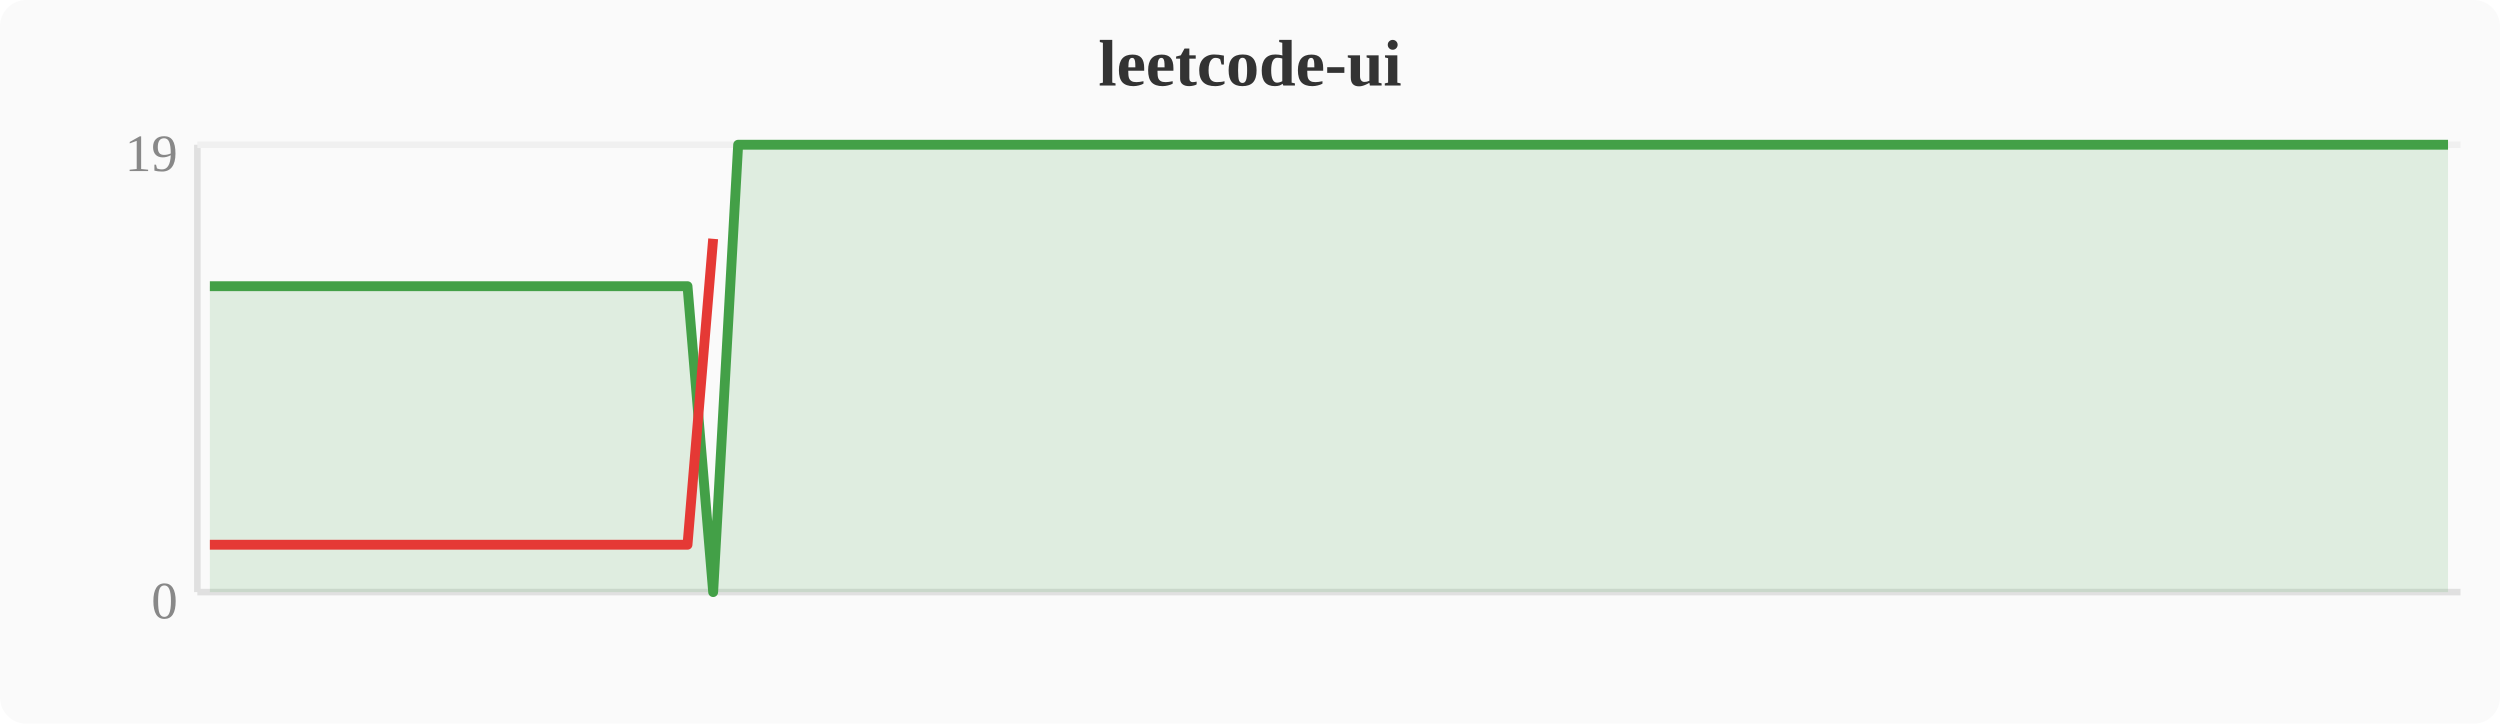
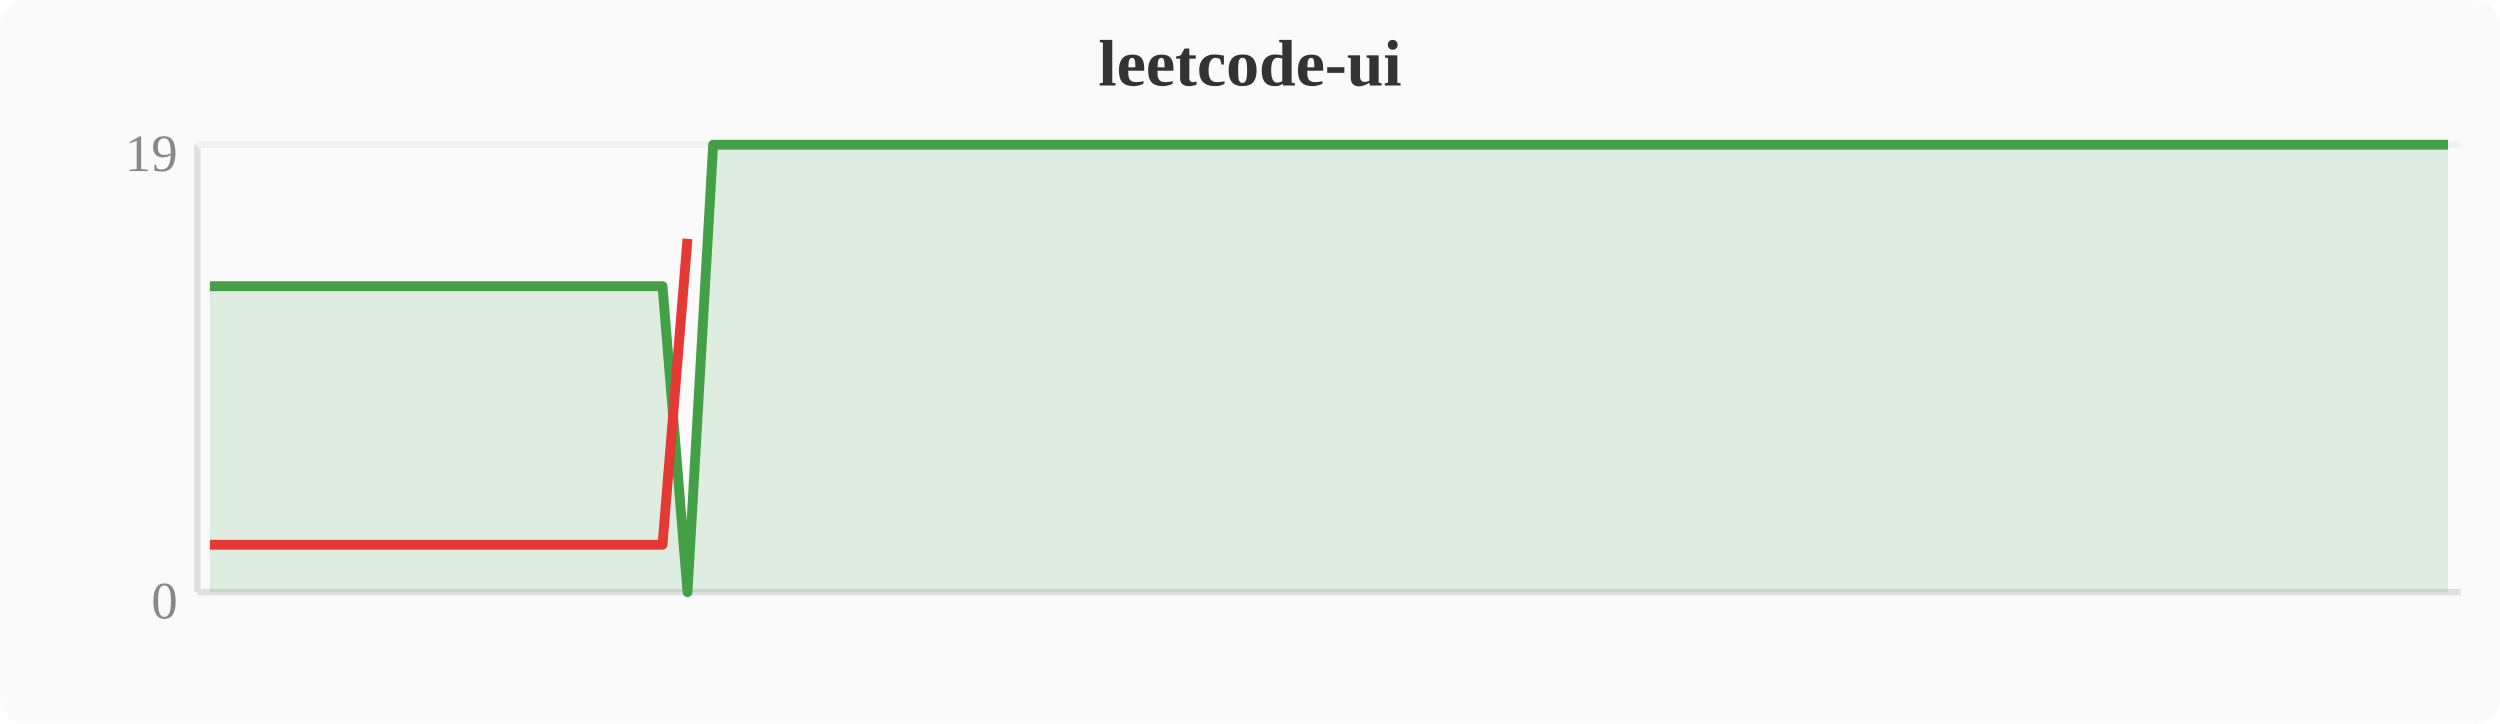
<svg xmlns="http://www.w3.org/2000/svg" width="380" height="110" viewBox="0 0 380 110">
  <rect width="380" height="110" fill="#fafafa" rx="4" />
  <text x="190" y="13" text-anchor="middle" font-size="10" font-weight="bold" fill="#333">leetcode-ui</text>
  <line x1="30" y1="22" x2="30" y2="90" stroke="#e0e0e0" stroke-width="1" />
  <line x1="30" y1="90" x2="374" y2="90" stroke="#e0e0e0" stroke-width="1" />
  <line x1="30" y1="22" x2="374" y2="22" stroke="#f0f0f0" stroke-width="1" />
  <text x="27" y="94" text-anchor="end" font-size="8" fill="#888">0</text>
  <text x="27" y="26" text-anchor="end" font-size="8" fill="#888">19</text>
-   <polygon points="31.9,43.5 35.7,43.5 39.6,43.5 43.4,43.5 47.2,43.5 51.0,43.5 54.8,43.5 58.7,43.5 62.5,43.5 66.3,43.5 70.1,43.5 74.0,43.5 77.8,43.5 81.6,43.5 85.4,43.5 89.2,43.5 93.1,43.5 96.9,43.5 100.7,43.5 104.5,43.5 108.4,90.0 112.2,22.0 116.0,22.0 119.8,22.0 123.6,22.0 127.5,22.0 131.3,22.0 135.1,22.0 138.9,22.0 142.8,22.0 146.6,22.0 150.4,22.0 154.2,22.0 158.0,22.0 161.9,22.0 165.7,22.0 169.5,22.0 173.3,22.0 177.2,22.0 181.0,22.0 184.8,22.0 188.6,22.0 192.4,22.0 196.3,22.0 200.1,22.0 203.9,22.0 207.7,22.0 211.6,22.0 215.4,22.0 219.2,22.0 223.0,22.0 226.8,22.0 230.7,22.0 234.5,22.0 238.3,22.0 242.1,22.0 246.0,22.0 249.8,22.0 253.6,22.0 257.4,22.0 261.2,22.0 265.1,22.0 268.9,22.0 272.7,22.0 276.5,22.0 280.4,22.0 284.2,22.0 288.0,22.0 291.8,22.0 295.6,22.0 299.5,22.0 303.3,22.0 307.1,22.0 310.9,22.0 314.8,22.0 318.6,22.0 322.4,22.0 326.2,22.0 330.0,22.0 333.9,22.0 337.7,22.0 341.5,22.0 345.3,22.0 349.2,22.0 353.0,22.0 356.8,22.0 360.6,22.0 364.4,22.0 368.3,22.0 372.1,22.0 372.1,90 31.9,90" fill="#43a047" opacity="0.15" />
-   <polyline points="31.9,43.5 35.7,43.5 39.6,43.5 43.4,43.5 47.2,43.5 51.0,43.5 54.8,43.5 58.7,43.5 62.5,43.5 66.3,43.5 70.1,43.5 74.0,43.5 77.8,43.5 81.6,43.5 85.4,43.5 89.2,43.5 93.1,43.5 96.9,43.5 100.7,43.5 104.5,43.5 108.4,90.0 112.2,22.0 116.0,22.0 119.8,22.0 123.6,22.0 127.5,22.0 131.3,22.0 135.1,22.0 138.9,22.0 142.8,22.0 146.6,22.0 150.4,22.0 154.2,22.0 158.0,22.0 161.9,22.0 165.7,22.0 169.5,22.0 173.3,22.0 177.2,22.0 181.0,22.0 184.8,22.0 188.6,22.0 192.4,22.0 196.3,22.0 200.1,22.0 203.9,22.0 207.7,22.0 211.6,22.0 215.4,22.0 219.2,22.0 223.0,22.0 226.8,22.0 230.7,22.0 234.5,22.0 238.3,22.0 242.1,22.0 246.0,22.0 249.8,22.0 253.6,22.0 257.4,22.0 261.2,22.0 265.1,22.0 268.9,22.0 272.7,22.0 276.5,22.0 280.4,22.0 284.2,22.0 288.0,22.0 291.8,22.0 295.6,22.0 299.5,22.0 303.3,22.0 307.1,22.0 310.9,22.0 314.8,22.0 318.6,22.0 322.4,22.0 326.2,22.0 330.0,22.0 333.9,22.0 337.7,22.0 341.5,22.0 345.3,22.0 349.2,22.0 353.0,22.0 356.8,22.0 360.6,22.0 364.4,22.0 368.3,22.0 372.1,22.0" fill="none" stroke="#43a047" stroke-width="1.5" stroke-linejoin="round" />
-   <polyline points="31.9,82.8 35.7,82.8 39.6,82.8 43.4,82.8 47.2,82.8 51.0,82.8 54.8,82.8 58.7,82.8 62.5,82.8 66.3,82.8 70.1,82.8 74.0,82.8 77.8,82.8 81.6,82.8 85.4,82.8 89.2,82.8 93.1,82.8 96.9,82.8 100.7,82.8 104.5,82.8 108.4,36.3" fill="none" stroke="#e53935" stroke-width="1.5" stroke-linejoin="round" />
+   <polygon points="31.9,43.5 35.7,43.5 39.6,43.5 43.4,43.5 47.2,43.5 51.0,43.5 54.8,43.5 58.7,43.5 62.5,43.5 66.3,43.5 70.1,43.5 74.0,43.5 77.8,43.5 81.6,43.5 85.4,43.5 89.2,43.5 93.1,43.5 96.9,43.5 100.7,43.5 104.5,90.0 108.4,22.0 112.2,22.0 116.0,22.0 119.8,22.0 123.6,22.0 127.5,22.0 131.3,22.0 135.1,22.0 138.9,22.0 142.8,22.0 146.6,22.0 150.4,22.0 154.2,22.0 158.0,22.0 161.9,22.0 165.7,22.0 169.5,22.0 173.3,22.0 177.2,22.0 181.0,22.0 184.8,22.0 188.6,22.0 192.4,22.0 196.3,22.0 200.1,22.0 203.9,22.0 207.7,22.0 211.6,22.0 215.4,22.0 219.2,22.0 223.0,22.0 226.8,22.0 230.7,22.0 234.5,22.0 238.3,22.0 242.1,22.0 246.0,22.0 249.8,22.0 253.6,22.0 257.4,22.0 261.2,22.0 265.1,22.0 268.9,22.0 272.7,22.0 276.5,22.0 280.4,22.0 284.2,22.0 288.0,22.0 291.8,22.0 295.6,22.0 299.5,22.0 303.3,22.0 307.1,22.0 310.9,22.0 314.8,22.0 318.6,22.0 322.4,22.0 326.2,22.0 330.0,22.0 333.9,22.0 337.7,22.0 341.5,22.0 345.3,22.0 349.2,22.0 353.0,22.0 356.8,22.0 360.6,22.0 364.4,22.0 368.3,22.0 372.1,22.0 372.1,90 31.9,90" fill="#43a047" opacity="0.15" />
+   <polyline points="31.9,43.5 35.7,43.5 39.6,43.5 43.4,43.5 47.2,43.5 51.0,43.5 54.8,43.5 58.7,43.5 62.5,43.5 66.3,43.5 70.1,43.5 74.0,43.5 77.8,43.5 81.6,43.5 85.4,43.5 89.2,43.5 93.1,43.5 96.9,43.5 100.7,43.5 104.5,90.0 108.4,22.0 112.2,22.0 116.0,22.0 119.8,22.0 123.6,22.0 127.5,22.0 131.3,22.0 135.1,22.0 138.9,22.0 142.8,22.0 146.6,22.0 150.4,22.0 154.2,22.0 158.0,22.0 161.9,22.0 165.7,22.0 169.5,22.0 173.3,22.0 177.2,22.0 181.0,22.0 184.8,22.0 188.6,22.0 192.4,22.0 196.3,22.0 200.1,22.0 203.9,22.0 207.7,22.0 211.6,22.0 215.4,22.0 219.2,22.0 223.0,22.0 226.8,22.0 230.7,22.0 234.5,22.0 238.3,22.0 242.1,22.0 246.0,22.0 249.8,22.0 253.6,22.0 257.4,22.0 261.2,22.0 265.1,22.0 268.9,22.0 272.7,22.0 276.5,22.0 280.4,22.0 284.2,22.0 288.0,22.0 291.8,22.0 295.6,22.0 299.5,22.0 303.3,22.0 307.1,22.0 310.9,22.0 314.8,22.0 318.6,22.0 322.4,22.0 326.2,22.0 330.0,22.0 333.9,22.0 337.7,22.0 341.5,22.0 345.3,22.0 349.2,22.0 353.0,22.0 356.8,22.0 360.6,22.0 364.4,22.0 368.3,22.0 372.1,22.0" fill="none" stroke="#43a047" stroke-width="1.5" stroke-linejoin="round" />
+   <polyline points="31.9,82.8 35.7,82.8 39.6,82.8 43.4,82.8 47.2,82.8 51.0,82.8 54.8,82.8 58.7,82.8 62.5,82.8 66.3,82.8 70.1,82.8 74.0,82.8 77.8,82.8 81.6,82.8 85.4,82.8 89.2,82.8 93.1,82.8 96.9,82.8 100.7,82.8 104.5,36.3" fill="none" stroke="#e53935" stroke-width="1.5" stroke-linejoin="round" />
</svg>
